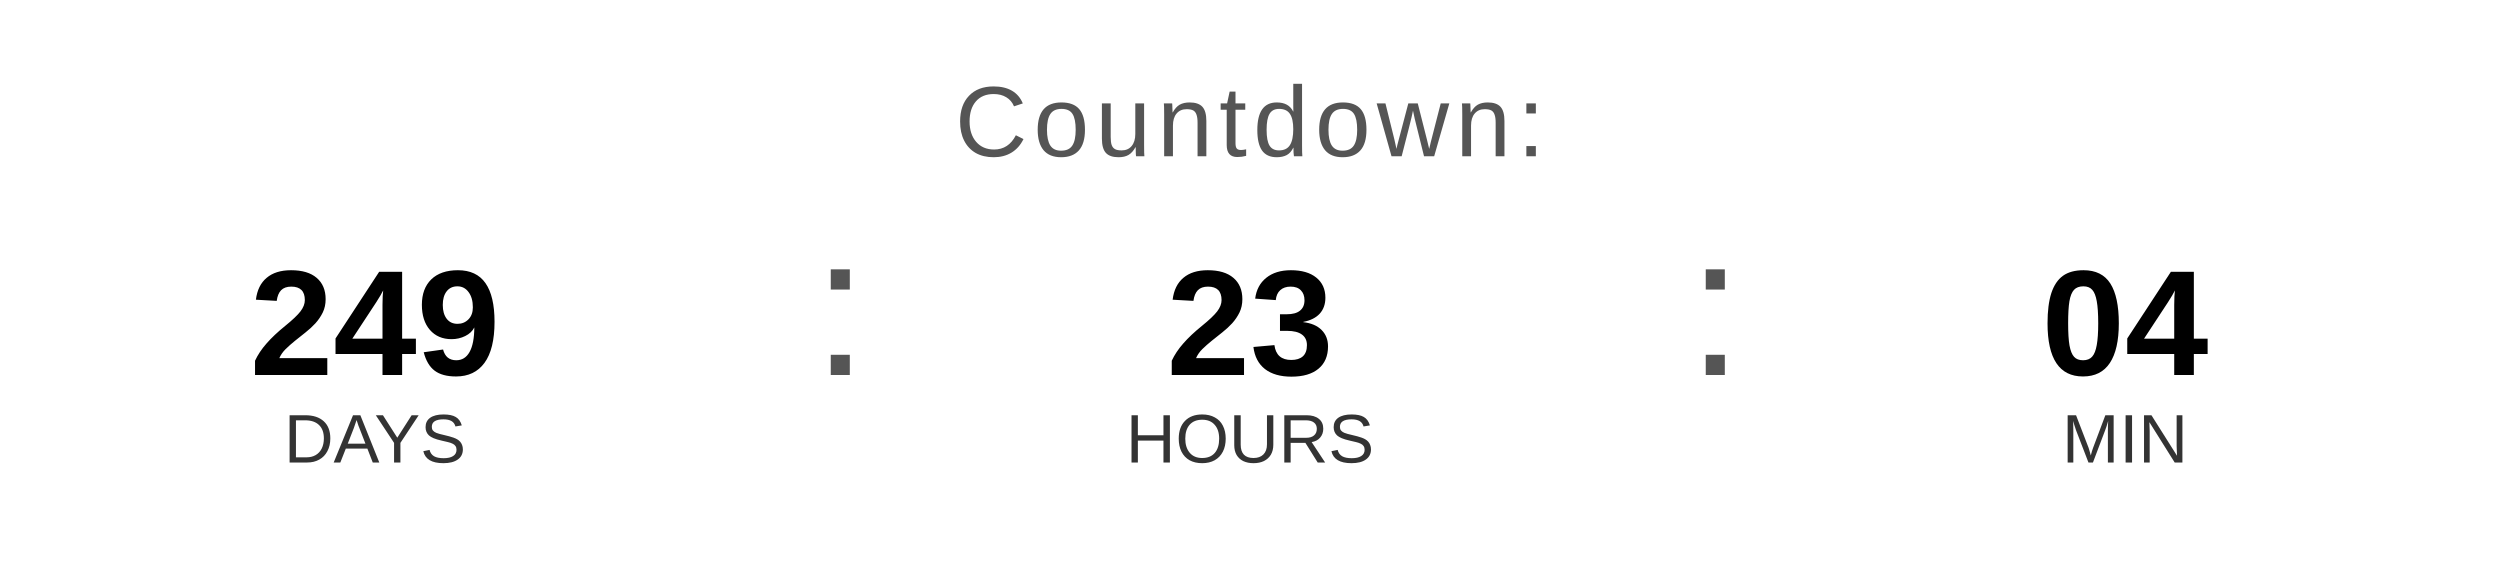
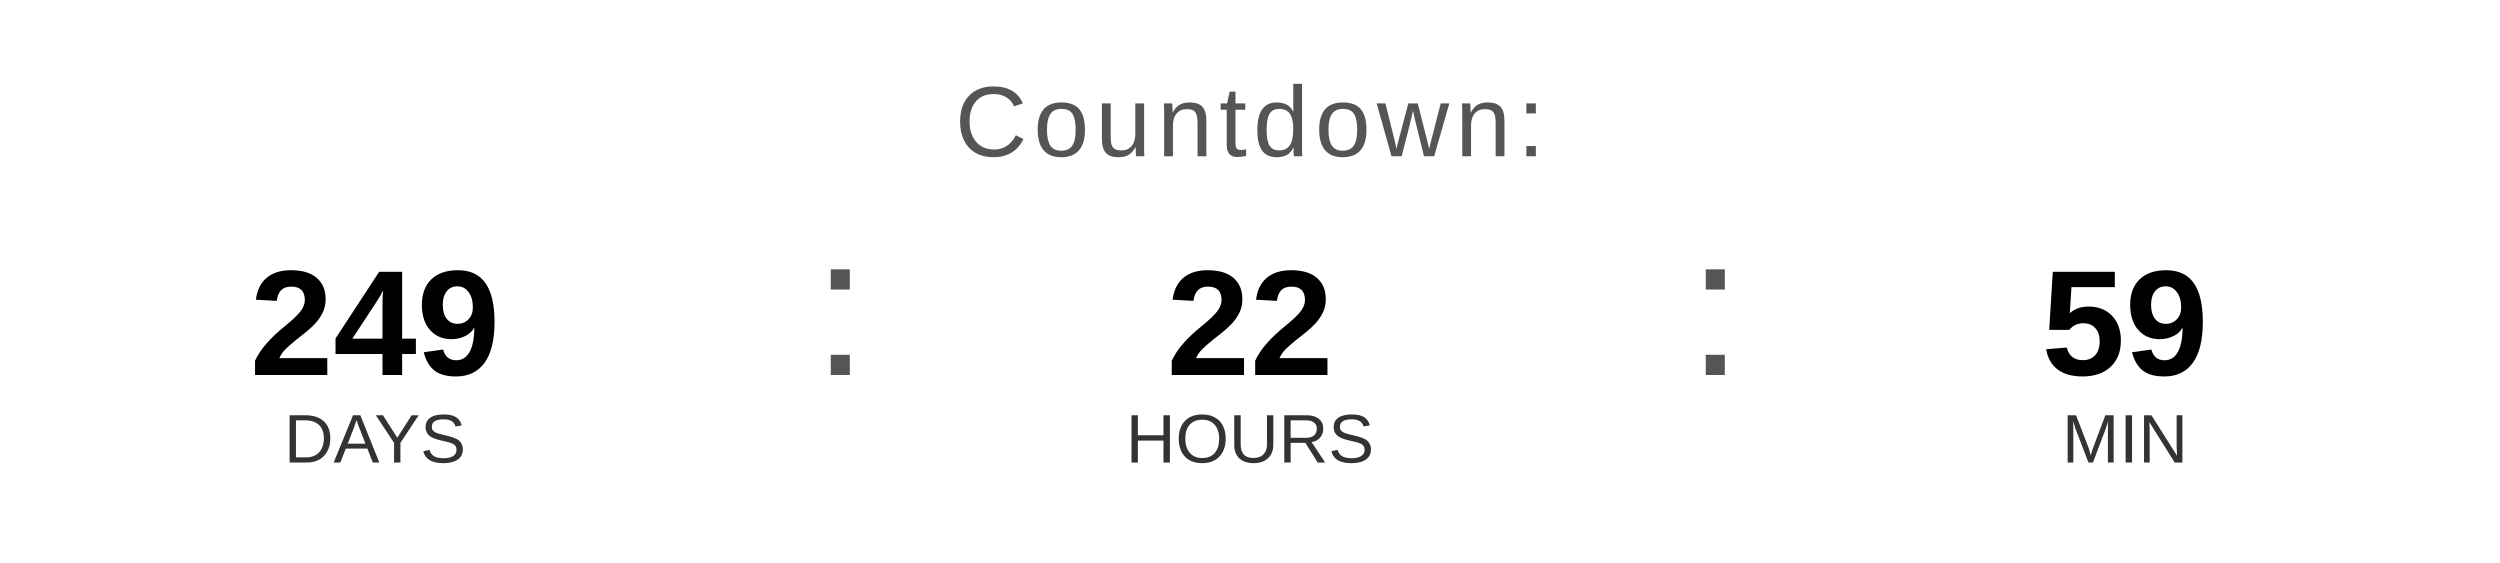
<svg xmlns="http://www.w3.org/2000/svg" width="400" height="90" viewBox="0 0 400 90">
  <text x="200" y="25" font-family="Arial, Helvetica, sans-serif" font-size="16" fill="#555555" text-anchor="middle" letter-spacing="1">
    Countdown:
  </text>
  <text x="60" y="60" font-family="Arial, Helvetica, sans-serif" font-size="24" font-weight="bold" fill="#000000" text-anchor="middle">249</text>
  <text x="60" y="74" font-family="Arial, Helvetica, sans-serif" font-size="11" fill="#333333" text-anchor="middle">DAYS</text>
  <text x="130" y="60" font-family="Arial, sans-serif" font-size="32" fill="#555555">:</text>
-   <text x="200" y="60" font-family="Arial, Helvetica, sans-serif" font-size="24" font-weight="bold" fill="#000000" text-anchor="middle">23</text>
+   <text x="200" y="60" font-family="Arial, Helvetica, sans-serif" font-size="24" font-weight="bold" fill="#000000" text-anchor="middle">22</text>
  <text x="200" y="74" font-family="Arial, Helvetica, sans-serif" font-size="11" fill="#333333" text-anchor="middle">HOURS</text>
  <text x="270" y="60" font-family="Arial, sans-serif" font-size="32" fill="#555555">:</text>
-   <text x="340" y="60" font-family="Arial, Helvetica, sans-serif" font-size="24" font-weight="bold" fill="#000000" text-anchor="middle">04</text>
+   <text x="340" y="60" font-family="Arial, Helvetica, sans-serif" font-size="24" font-weight="bold" fill="#000000" text-anchor="middle">59</text>
  <text x="340" y="74" font-family="Arial, Helvetica, sans-serif" font-size="11" fill="#333333" text-anchor="middle">MIN</text>
</svg>
